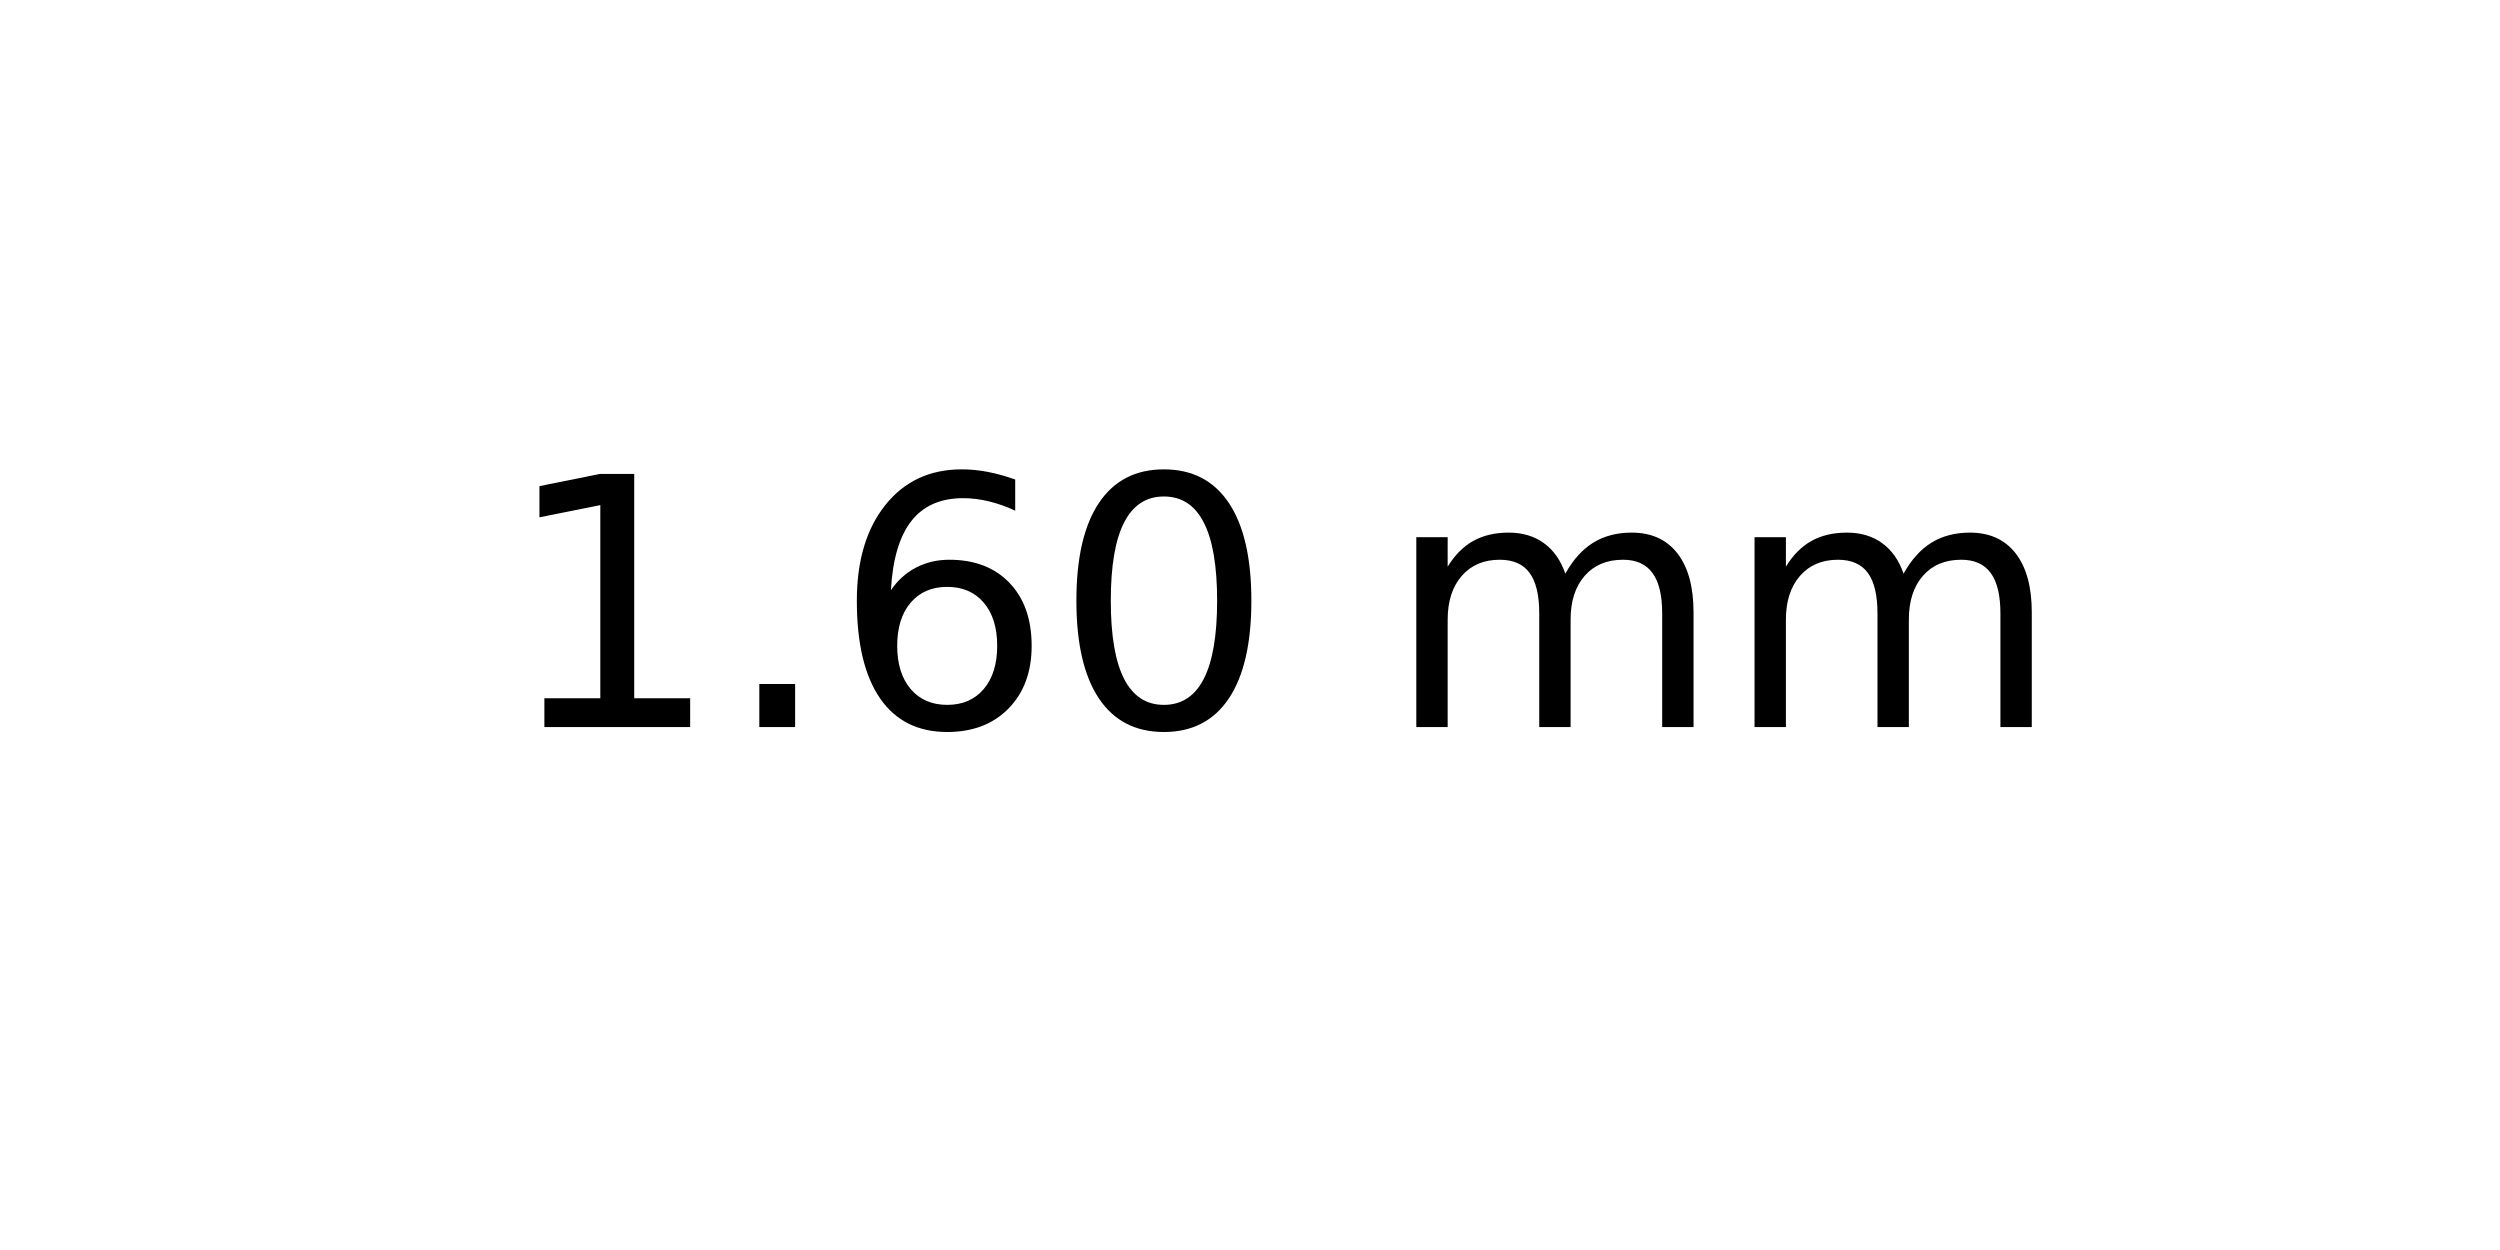
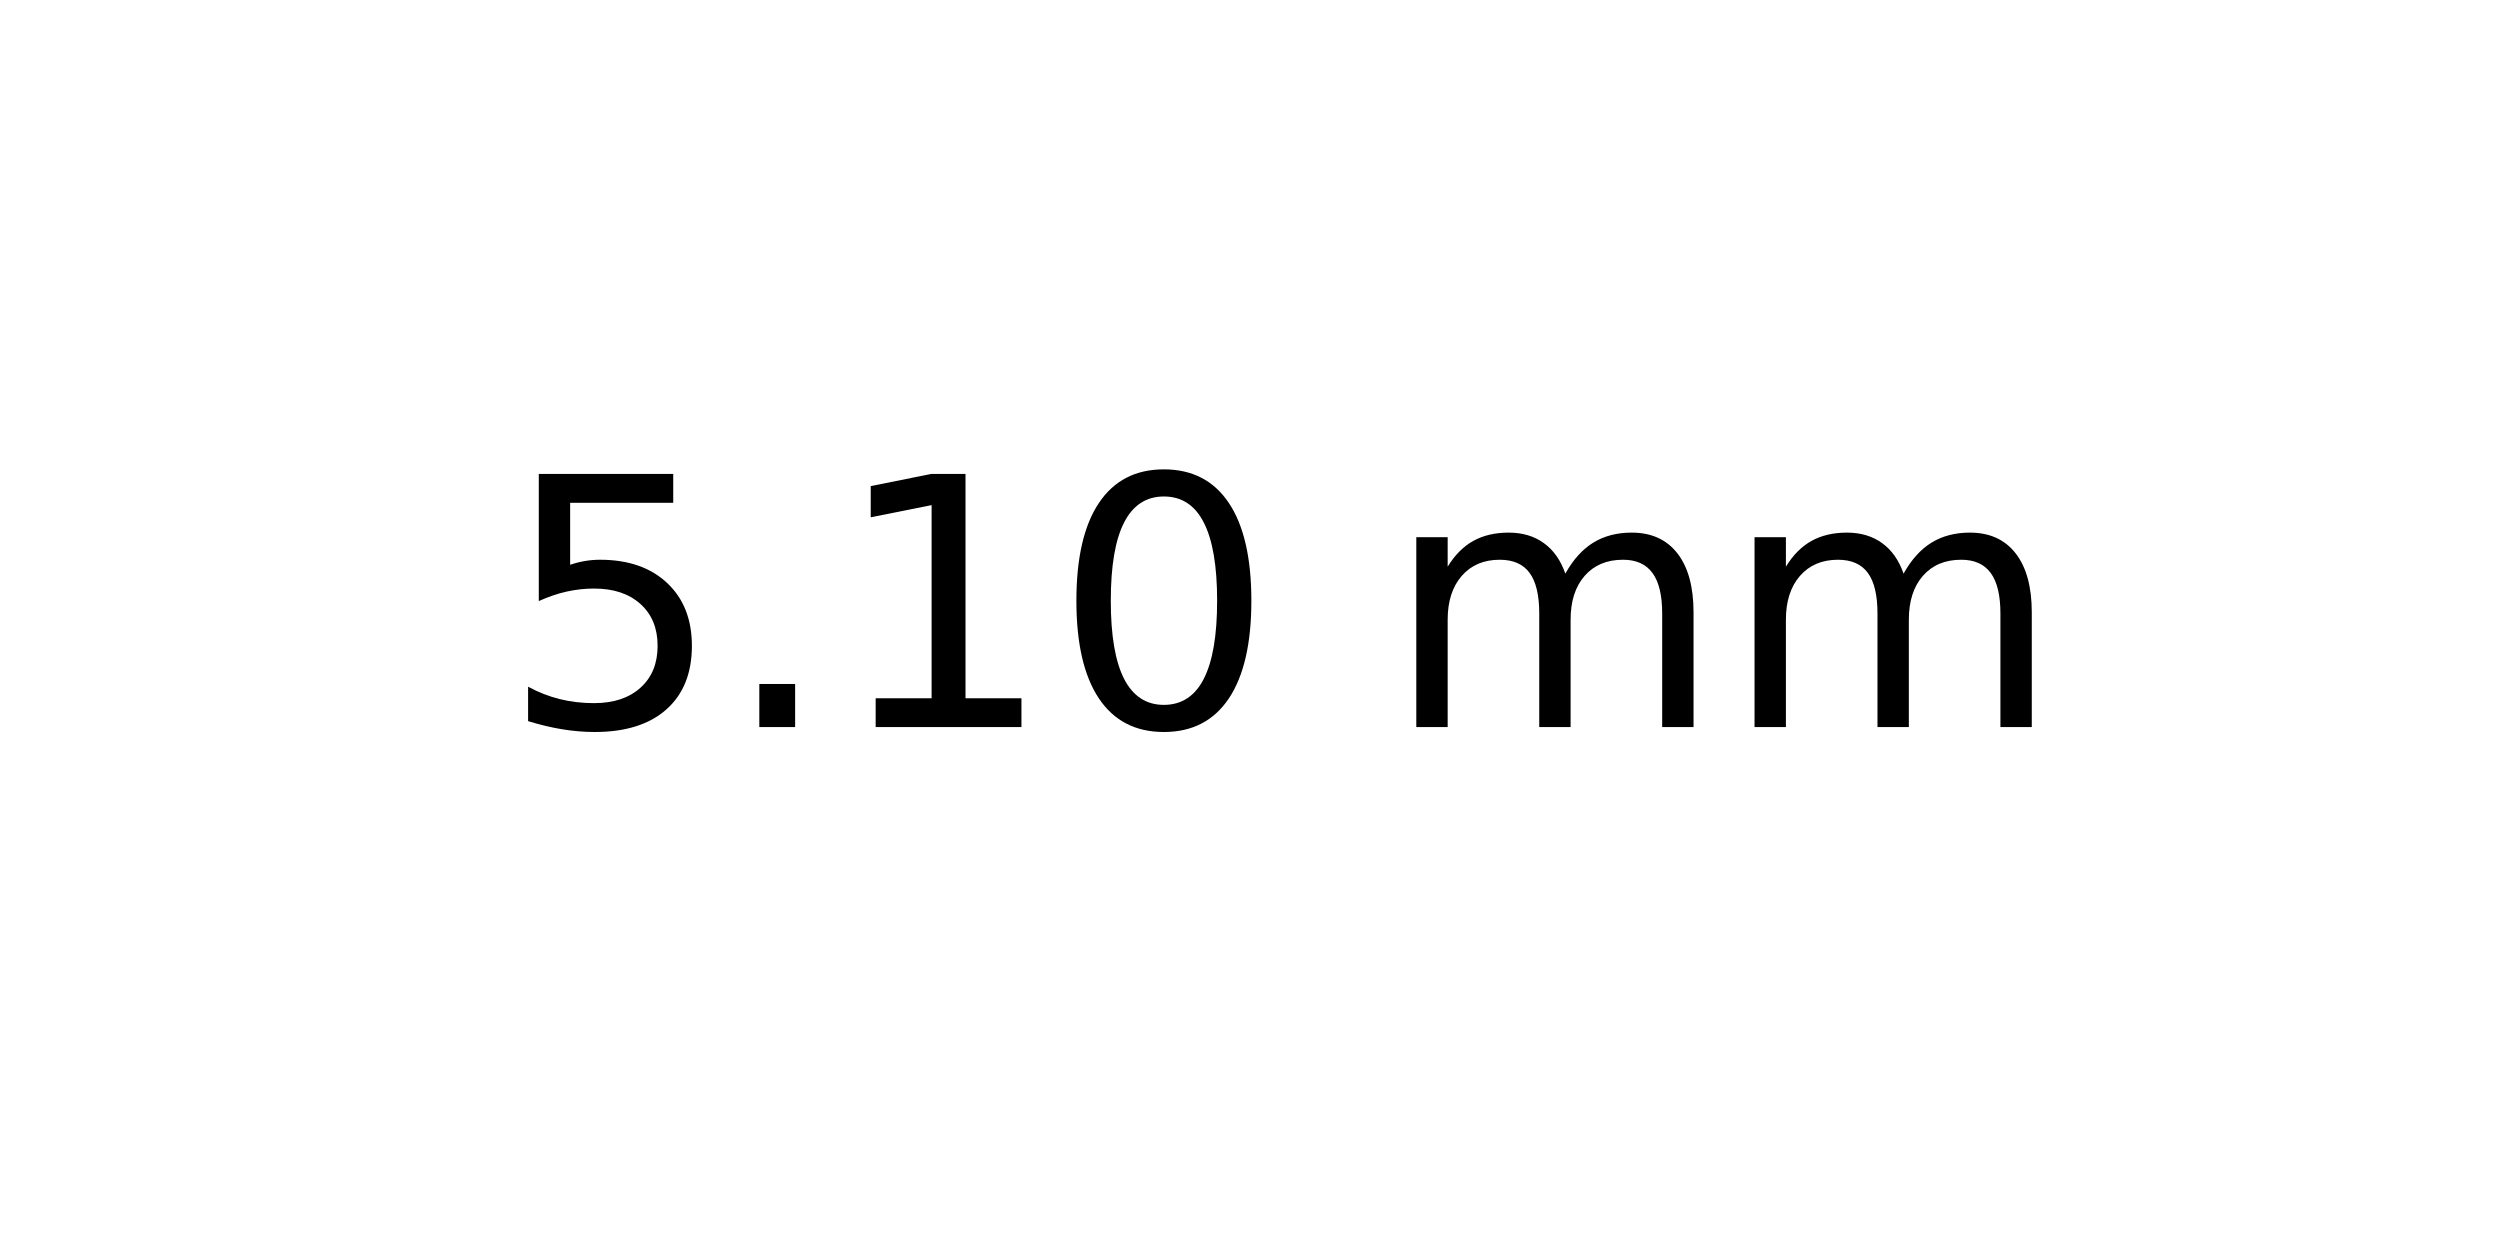
<svg xmlns="http://www.w3.org/2000/svg" xmlns:xlink="http://www.w3.org/1999/xlink" width="72pt" height="36pt" viewBox="0 0 72 36" version="1.1">
  <defs>
    <style type="text/css">*{stroke-linejoin: round; stroke-linecap: butt}</style>
  </defs>
  <g id="figure_1">
    <g id="axes_1">
      <g id="text_1">
        <g transform="translate(14.4375 20.93937) scale(0.1 -0.1)">
          <defs>
+             <path id="DejaVuSans-35" d="M 691 4666  L 3169 4666  L 3169 4134  L 1269 4134  L 1269 2991  Q 1406 3038 1543 3061  Q 1681 3084 1819 3084  Q 2600 3084 3056 2656  Q 3513 2228 3513 1497  Q 3513 744 3044 326  Q 2575 -91 1722 -91  Q 1428 -91 1123 -41  Q 819 9 494 109  L 494 744  Q 775 591 1075 516  Q 1375 441 1709 441  Q 2250 441 2565 725  Q 2881 1009 2881 1497  Q 2881 1984 2565 2268  Q 2250 2553 1709 2553  Q 1456 2553 1204 2497  Q 953 2441 691 2322  L 691 4666  z " transform="scale(0.015625)" />
+             <path id="DejaVuSans-2e" d="M 684 794  L 1344 794  L 1344 0  L 684 0  L 684 794  z " transform="scale(0.015625)" />
            <path id="DejaVuSans-31" d="M 794 531  L 1825 531  L 1825 4091  L 703 3866  L 703 4441  L 1819 4666  L 2450 4666  L 2450 531  L 3481 531  L 3481 0  L 794 0  L 794 531  z " transform="scale(0.015625)" />
-             <path id="DejaVuSans-2e" d="M 684 794  L 1344 794  L 1344 0  L 684 0  L 684 794  z " transform="scale(0.015625)" />
-             <path id="DejaVuSans-36" d="M 2113 2584  Q 1688 2584 1439 2293  Q 1191 2003 1191 1497  Q 1191 994 1439 701  Q 1688 409 2113 409  Q 2538 409 2786 701  Q 3034 994 3034 1497  Q 3034 2003 2786 2293  Q 2538 2584 2113 2584  z M 3366 4563  L 3366 3988  Q 3128 4100 2886 4159  Q 2644 4219 2406 4219  Q 1781 4219 1451 3797  Q 1122 3375 1075 2522  Q 1259 2794 1537 2939  Q 1816 3084 2150 3084  Q 2853 3084 3261 2657  Q 3669 2231 3669 1497  Q 3669 778 3244 343  Q 2819 -91 2113 -91  Q 1303 -91 875 529  Q 447 1150 447 2328  Q 447 3434 972 4092  Q 1497 4750 2381 4750  Q 2619 4750 2861 4703  Q 3103 4656 3366 4563  z " transform="scale(0.015625)" />
            <path id="DejaVuSans-30" d="M 2034 4250  Q 1547 4250 1301 3770  Q 1056 3291 1056 2328  Q 1056 1369 1301 889  Q 1547 409 2034 409  Q 2525 409 2770 889  Q 3016 1369 3016 2328  Q 3016 3291 2770 3770  Q 2525 4250 2034 4250  z M 2034 4750  Q 2819 4750 3233 4129  Q 3647 3509 3647 2328  Q 3647 1150 3233 529  Q 2819 -91 2034 -91  Q 1250 -91 836 529  Q 422 1150 422 2328  Q 422 3509 836 4129  Q 1250 4750 2034 4750  z " transform="scale(0.015625)" />
            <path id="DejaVuSans-20" transform="scale(0.015625)" />
            <path id="DejaVuSans-6d" d="M 3328 2828  Q 3544 3216 3844 3400  Q 4144 3584 4550 3584  Q 5097 3584 5394 3201  Q 5691 2819 5691 2113  L 5691 0  L 5113 0  L 5113 2094  Q 5113 2597 4934 2840  Q 4756 3084 4391 3084  Q 3944 3084 3684 2787  Q 3425 2491 3425 1978  L 3425 0  L 2847 0  L 2847 2094  Q 2847 2600 2669 2842  Q 2491 3084 2119 3084  Q 1678 3084 1418 2786  Q 1159 2488 1159 1978  L 1159 0  L 581 0  L 581 3500  L 1159 3500  L 1159 2956  Q 1356 3278 1631 3431  Q 1906 3584 2284 3584  Q 2666 3584 2933 3390  Q 3200 3197 3328 2828  z " transform="scale(0.015625)" />
          </defs>
-           <use xlink:href="#DejaVuSans-31" />
+           <use xlink:href="#DejaVuSans-35" />
          <use xlink:href="#DejaVuSans-2e" x="63.623" />
-           <use xlink:href="#DejaVuSans-36" x="95.41" />
+           <use xlink:href="#DejaVuSans-31" x="95.41" />
          <use xlink:href="#DejaVuSans-30" x="159.033" />
          <use xlink:href="#DejaVuSans-20" x="222.656" />
          <use xlink:href="#DejaVuSans-6d" x="254.443" />
          <use xlink:href="#DejaVuSans-6d" x="351.855" />
        </g>
      </g>
    </g>
  </g>
</svg>
